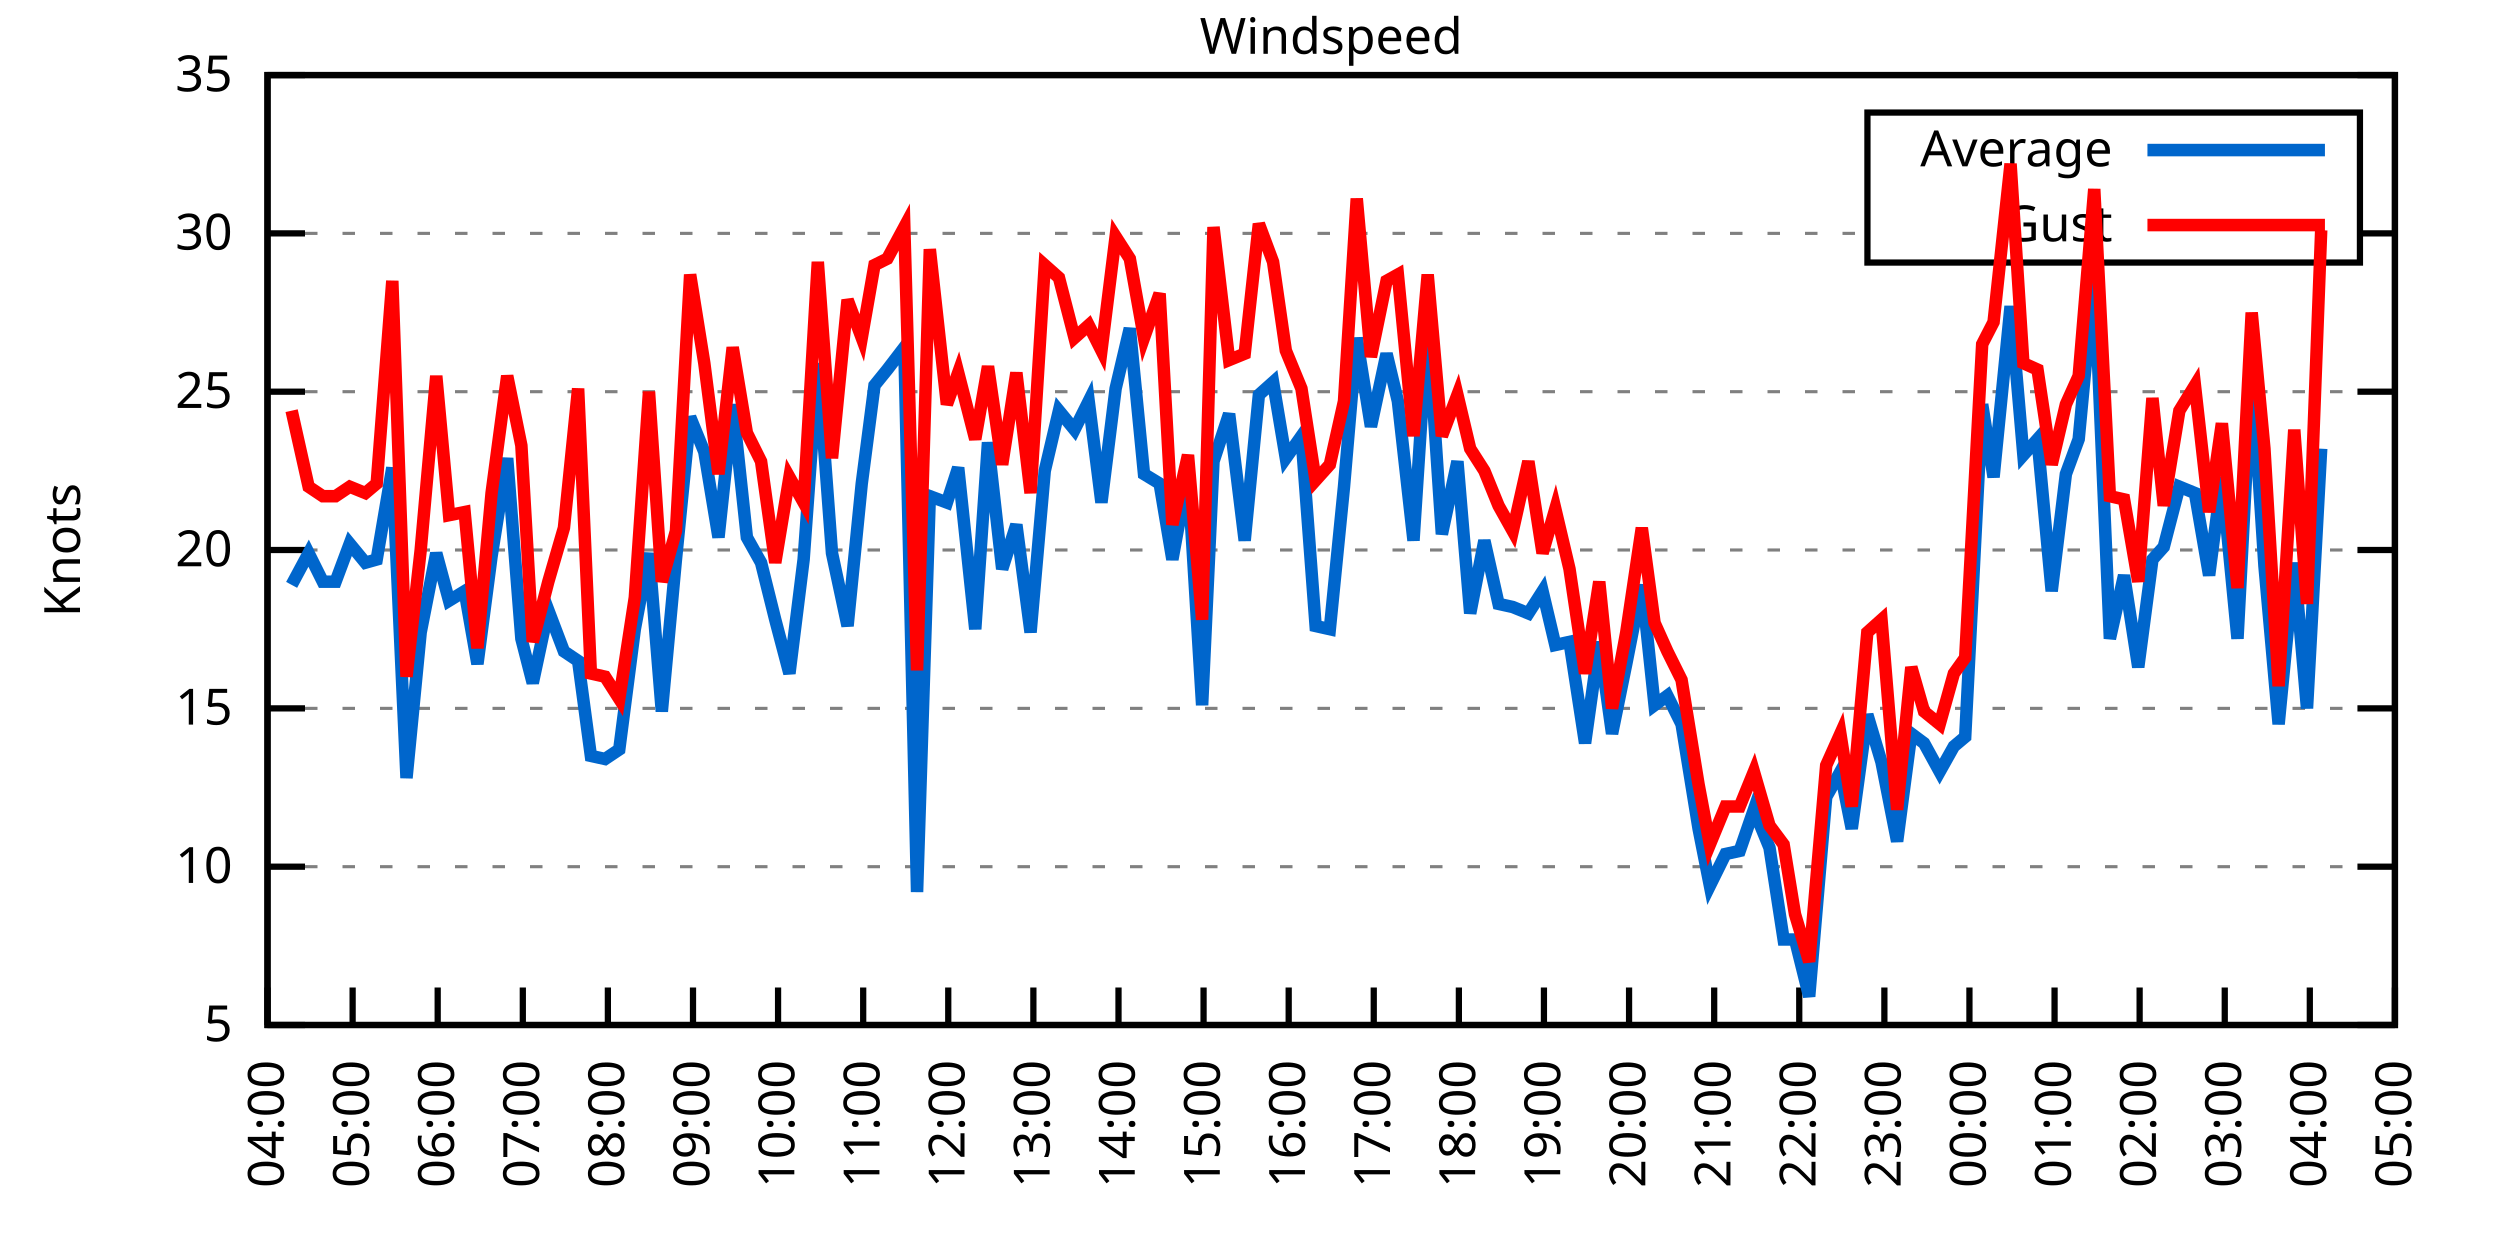
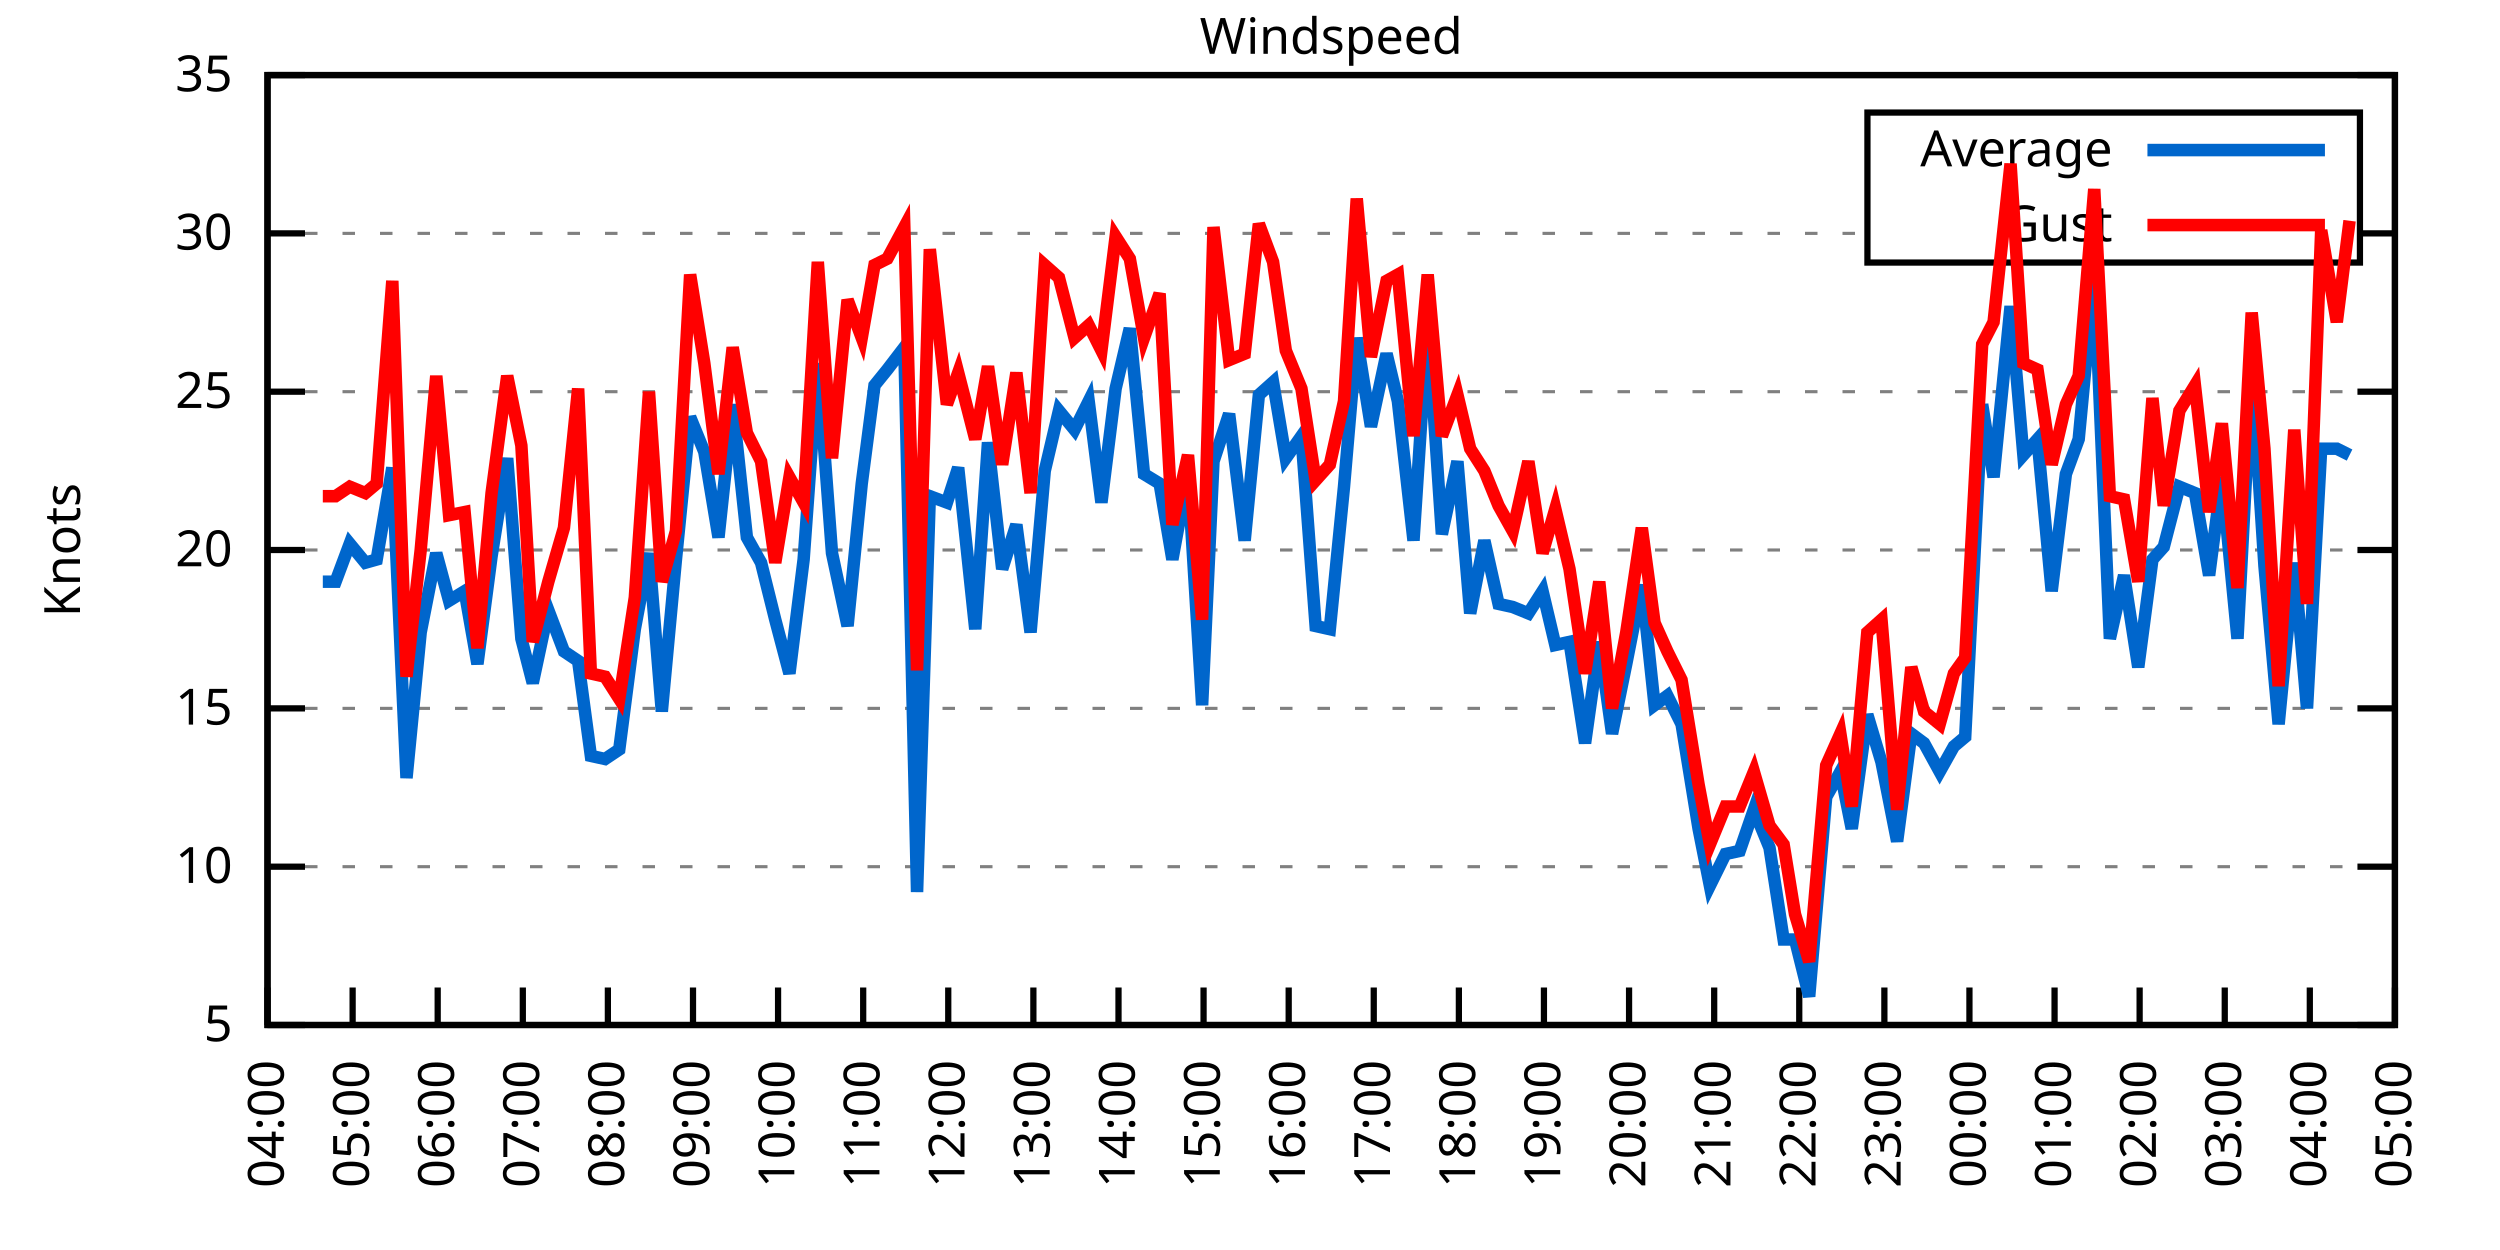
<svg xmlns="http://www.w3.org/2000/svg" xmlns:xlink="http://www.w3.org/1999/xlink" width="400" height="200" viewBox="0 0 400 200">
  <g id="gnuplot_canvas">
    <rect x="0" y="0" width="400" height="200" fill="none" />
    <defs>
      <circle id="gpDot" r="0.5" stroke-width="0.5" stroke="currentColor" />
      <path id="gpPt0" stroke-width="0.333" stroke="currentColor" d="M-1,0 h2 M0,-1 v2" />
      <path id="gpPt1" stroke-width="0.333" stroke="currentColor" d="M-1,-1 L1,1 M1,-1 L-1,1" />
      <path id="gpPt2" stroke-width="0.333" stroke="currentColor" d="M-1,0 L1,0 M0,-1 L0,1 M-1,-1 L1,1 M-1,1 L1,-1" />
      <rect id="gpPt3" stroke-width="0.333" stroke="currentColor" x="-1" y="-1" width="2" height="2" />
      <rect id="gpPt4" stroke-width="0.333" stroke="currentColor" fill="currentColor" x="-1" y="-1" width="2" height="2" />
      <circle id="gpPt5" stroke-width="0.333" stroke="currentColor" cx="0" cy="0" r="1" />
      <use xlink:href="#gpPt5" id="gpPt6" fill="currentColor" stroke="none" />
      <path id="gpPt7" stroke-width="0.333" stroke="currentColor" d="M0,-1.33 L-1.33,0.67 L1.33,0.67 z" />
      <use xlink:href="#gpPt7" id="gpPt8" fill="currentColor" stroke="none" />
      <use xlink:href="#gpPt7" id="gpPt9" stroke="currentColor" transform="rotate(180)" />
      <use xlink:href="#gpPt9" id="gpPt10" fill="currentColor" stroke="none" />
      <use xlink:href="#gpPt3" id="gpPt11" stroke="currentColor" transform="rotate(45)" />
      <use xlink:href="#gpPt11" id="gpPt12" fill="currentColor" stroke="none" />
      <path id="gpPt13" stroke-width="0.333" stroke="currentColor" d="M0,1.330 L1.265,0.411 L0.782,-1.067 L-0.782,-1.076 L-1.265,0.411 z" />
      <use xlink:href="#gpPt13" id="gpPt14" fill="currentColor" stroke="none" />
      <filter id="textbox" filterUnits="objectBoundingBox" x="0" y="0" height="1" width="1">
        <feFlood flood-color="white" flood-opacity="1" result="bgnd" />
        <feComposite in="SourceGraphic" in2="bgnd" operator="atop" />
      </filter>
      <filter id="greybox" filterUnits="objectBoundingBox" x="0" y="0" height="1" width="1">
        <feFlood flood-color="lightgrey" flood-opacity="1" result="grey" />
        <feComposite in="SourceGraphic" in2="grey" operator="atop" />
      </filter>
    </defs>
    <g fill="none" color="white" stroke="currentColor" stroke-width="1.00" stroke-linecap="butt" stroke-linejoin="miter">
</g>
    <g fill="none" color="black" stroke="currentColor" stroke-width="1.00" stroke-linecap="butt" stroke-linejoin="miter">
      <g stroke="none" shape-rendering="crispEdges">
        <polygon fill="rgb(255, 255, 255)" points="42.80,164.00 383.18,164.00 383.18,12.02 42.80,12.02 " />
      </g>
    </g>
    <g fill="none" color="black" stroke="currentColor" stroke-width="1.00" stroke-linecap="butt" stroke-linejoin="miter">
</g>
    <g fill="none" color="black" stroke="black" stroke-width="0.50" stroke-linecap="butt" stroke-linejoin="miter">
</g>
    <g fill="none" color="gray" stroke="currentColor" stroke-width="0.50" stroke-linecap="butt" stroke-linejoin="miter">
      <path stroke="gray" stroke-dasharray="2,4" class="gridline" d="M42.80,164.00 L383.19,164.00  " />
    </g>
    <g fill="none" color="gray" stroke="gray" stroke-width="1.00" stroke-linecap="butt" stroke-linejoin="miter">
</g>
    <g fill="none" color="black" stroke="currentColor" stroke-width="1.00" stroke-linecap="butt" stroke-linejoin="miter">
      <path stroke="black" d="M42.80,164.00 L48.80,164.00 M383.19,164.00 L377.19,164.00  " />
      <g transform="translate(37.20,166.60)" stroke="none" fill="black" font-family="Sans" font-size="8.00" text-anchor="end">
        <text>
          <tspan font-family="Sans"> 5</tspan>
        </text>
      </g>
    </g>
    <g fill="none" color="black" stroke="currentColor" stroke-width="1.00" stroke-linecap="butt" stroke-linejoin="miter">
</g>
    <g fill="none" color="black" stroke="black" stroke-width="0.50" stroke-linecap="butt" stroke-linejoin="miter">
</g>
    <g fill="none" color="gray" stroke="currentColor" stroke-width="0.50" stroke-linecap="butt" stroke-linejoin="miter">
      <path stroke="gray" stroke-dasharray="2,4" class="gridline" d="M42.80,138.67 L383.19,138.67  " />
    </g>
    <g fill="none" color="gray" stroke="gray" stroke-width="1.00" stroke-linecap="butt" stroke-linejoin="miter">
</g>
    <g fill="none" color="black" stroke="currentColor" stroke-width="1.00" stroke-linecap="butt" stroke-linejoin="miter">
      <path stroke="black" d="M42.80,138.67 L48.80,138.67 M383.19,138.67 L377.19,138.67  " />
      <g transform="translate(37.20,141.27)" stroke="none" fill="black" font-family="Sans" font-size="8.00" text-anchor="end">
        <text>
          <tspan font-family="Sans"> 10</tspan>
        </text>
      </g>
    </g>
    <g fill="none" color="black" stroke="currentColor" stroke-width="1.00" stroke-linecap="butt" stroke-linejoin="miter">
</g>
    <g fill="none" color="black" stroke="black" stroke-width="0.50" stroke-linecap="butt" stroke-linejoin="miter">
</g>
    <g fill="none" color="gray" stroke="currentColor" stroke-width="0.50" stroke-linecap="butt" stroke-linejoin="miter">
      <path stroke="gray" stroke-dasharray="2,4" class="gridline" d="M42.80,113.34 L383.19,113.34  " />
    </g>
    <g fill="none" color="gray" stroke="gray" stroke-width="1.00" stroke-linecap="butt" stroke-linejoin="miter">
</g>
    <g fill="none" color="black" stroke="currentColor" stroke-width="1.00" stroke-linecap="butt" stroke-linejoin="miter">
      <path stroke="black" d="M42.80,113.34 L48.80,113.34 M383.19,113.34 L377.19,113.34  " />
      <g transform="translate(37.20,115.94)" stroke="none" fill="black" font-family="Sans" font-size="8.00" text-anchor="end">
        <text>
          <tspan font-family="Sans"> 15</tspan>
        </text>
      </g>
    </g>
    <g fill="none" color="black" stroke="currentColor" stroke-width="1.00" stroke-linecap="butt" stroke-linejoin="miter">
</g>
    <g fill="none" color="black" stroke="black" stroke-width="0.50" stroke-linecap="butt" stroke-linejoin="miter">
</g>
    <g fill="none" color="gray" stroke="currentColor" stroke-width="0.50" stroke-linecap="butt" stroke-linejoin="miter">
      <path stroke="gray" stroke-dasharray="2,4" class="gridline" d="M42.80,88.00 L383.19,88.00  " />
    </g>
    <g fill="none" color="gray" stroke="gray" stroke-width="1.00" stroke-linecap="butt" stroke-linejoin="miter">
</g>
    <g fill="none" color="black" stroke="currentColor" stroke-width="1.00" stroke-linecap="butt" stroke-linejoin="miter">
      <path stroke="black" d="M42.80,88.00 L48.80,88.00 M383.19,88.00 L377.19,88.00  " />
      <g transform="translate(37.20,90.60)" stroke="none" fill="black" font-family="Sans" font-size="8.00" text-anchor="end">
        <text>
          <tspan font-family="Sans"> 20</tspan>
        </text>
      </g>
    </g>
    <g fill="none" color="black" stroke="currentColor" stroke-width="1.00" stroke-linecap="butt" stroke-linejoin="miter">
</g>
    <g fill="none" color="black" stroke="black" stroke-width="0.50" stroke-linecap="butt" stroke-linejoin="miter">
</g>
    <g fill="none" color="gray" stroke="currentColor" stroke-width="0.50" stroke-linecap="butt" stroke-linejoin="miter">
      <path stroke="gray" stroke-dasharray="2,4" class="gridline" d="M42.80,62.67 L383.19,62.67  " />
    </g>
    <g fill="none" color="gray" stroke="gray" stroke-width="1.00" stroke-linecap="butt" stroke-linejoin="miter">
</g>
    <g fill="none" color="black" stroke="currentColor" stroke-width="1.00" stroke-linecap="butt" stroke-linejoin="miter">
      <path stroke="black" d="M42.80,62.67 L48.80,62.67 M383.19,62.67 L377.19,62.67  " />
      <g transform="translate(37.20,65.27)" stroke="none" fill="black" font-family="Sans" font-size="8.00" text-anchor="end">
        <text>
          <tspan font-family="Sans"> 25</tspan>
        </text>
      </g>
    </g>
    <g fill="none" color="black" stroke="currentColor" stroke-width="1.00" stroke-linecap="butt" stroke-linejoin="miter">
</g>
    <g fill="none" color="black" stroke="black" stroke-width="0.50" stroke-linecap="butt" stroke-linejoin="miter">
</g>
    <g fill="none" color="gray" stroke="currentColor" stroke-width="0.50" stroke-linecap="butt" stroke-linejoin="miter">
      <path stroke="gray" stroke-dasharray="2,4" class="gridline" d="M42.80,37.34 L298.79,37.34 M377.59,37.34 L383.19,37.34  " />
    </g>
    <g fill="none" color="gray" stroke="gray" stroke-width="1.00" stroke-linecap="butt" stroke-linejoin="miter">
</g>
    <g fill="none" color="black" stroke="currentColor" stroke-width="1.00" stroke-linecap="butt" stroke-linejoin="miter">
      <path stroke="black" d="M42.80,37.34 L48.80,37.34 M383.19,37.34 L377.19,37.34  " />
      <g transform="translate(37.20,39.94)" stroke="none" fill="black" font-family="Sans" font-size="8.00" text-anchor="end">
        <text>
          <tspan font-family="Sans"> 30</tspan>
        </text>
      </g>
    </g>
    <g fill="none" color="black" stroke="currentColor" stroke-width="1.00" stroke-linecap="butt" stroke-linejoin="miter">
</g>
    <g fill="none" color="black" stroke="black" stroke-width="0.50" stroke-linecap="butt" stroke-linejoin="miter">
</g>
    <g fill="none" color="gray" stroke="currentColor" stroke-width="0.50" stroke-linecap="butt" stroke-linejoin="miter">
      <path stroke="gray" stroke-dasharray="2,4" class="gridline" d="M42.80,12.01 L383.19,12.01  " />
    </g>
    <g fill="none" color="gray" stroke="gray" stroke-width="1.00" stroke-linecap="butt" stroke-linejoin="miter">
</g>
    <g fill="none" color="black" stroke="currentColor" stroke-width="1.00" stroke-linecap="butt" stroke-linejoin="miter">
      <path stroke="black" d="M42.80,12.01 L48.80,12.01 M383.19,12.01 L377.19,12.01  " />
      <g transform="translate(37.20,14.61)" stroke="none" fill="black" font-family="Sans" font-size="8.00" text-anchor="end">
        <text>
          <tspan font-family="Sans"> 35</tspan>
        </text>
      </g>
    </g>
    <g fill="none" color="black" stroke="currentColor" stroke-width="1.00" stroke-linecap="butt" stroke-linejoin="miter">
      <path stroke="black" d="M42.80,164.00 L42.80,158.00  " />
      <g transform="translate(45.40,169.60) rotate(270.00)" stroke="none" fill="black" font-family="Sans" font-size="8.00" text-anchor="end">
        <text>
          <tspan font-family="Sans">04:00</tspan>
        </text>
      </g>
    </g>
    <g fill="none" color="black" stroke="currentColor" stroke-width="1.00" stroke-linecap="butt" stroke-linejoin="miter">
      <path stroke="black" d="M56.42,164.00 L56.42,158.00  " />
      <g transform="translate(59.02,169.60) rotate(270.00)" stroke="none" fill="black" font-family="Sans" font-size="8.00" text-anchor="end">
        <text>
          <tspan font-family="Sans">05:00</tspan>
        </text>
      </g>
    </g>
    <g fill="none" color="black" stroke="currentColor" stroke-width="1.00" stroke-linecap="butt" stroke-linejoin="miter">
      <path stroke="black" d="M70.03,164.00 L70.03,158.00  " />
      <g transform="translate(72.63,169.60) rotate(270.00)" stroke="none" fill="black" font-family="Sans" font-size="8.00" text-anchor="end">
        <text>
          <tspan font-family="Sans">06:00</tspan>
        </text>
      </g>
    </g>
    <g fill="none" color="black" stroke="currentColor" stroke-width="1.00" stroke-linecap="butt" stroke-linejoin="miter">
      <path stroke="black" d="M83.65,164.00 L83.65,158.00  " />
      <g transform="translate(86.25,169.60) rotate(270.00)" stroke="none" fill="black" font-family="Sans" font-size="8.00" text-anchor="end">
        <text>
          <tspan font-family="Sans">07:00</tspan>
        </text>
      </g>
    </g>
    <g fill="none" color="black" stroke="currentColor" stroke-width="1.00" stroke-linecap="butt" stroke-linejoin="miter">
      <path stroke="black" d="M97.26,164.00 L97.26,158.00  " />
      <g transform="translate(99.86,169.60) rotate(270.00)" stroke="none" fill="black" font-family="Sans" font-size="8.00" text-anchor="end">
        <text>
          <tspan font-family="Sans">08:00</tspan>
        </text>
      </g>
    </g>
    <g fill="none" color="black" stroke="currentColor" stroke-width="1.00" stroke-linecap="butt" stroke-linejoin="miter">
      <path stroke="black" d="M110.88,164.00 L110.88,158.00  " />
      <g transform="translate(113.48,169.60) rotate(270.00)" stroke="none" fill="black" font-family="Sans" font-size="8.00" text-anchor="end">
        <text>
          <tspan font-family="Sans">09:00</tspan>
        </text>
      </g>
    </g>
    <g fill="none" color="black" stroke="currentColor" stroke-width="1.00" stroke-linecap="butt" stroke-linejoin="miter">
      <path stroke="black" d="M124.49,164.00 L124.49,158.00  " />
      <g transform="translate(127.09,169.60) rotate(270.00)" stroke="none" fill="black" font-family="Sans" font-size="8.00" text-anchor="end">
        <text>
          <tspan font-family="Sans">10:00</tspan>
        </text>
      </g>
    </g>
    <g fill="none" color="black" stroke="currentColor" stroke-width="1.00" stroke-linecap="butt" stroke-linejoin="miter">
      <path stroke="black" d="M138.11,164.00 L138.11,158.00  " />
      <g transform="translate(140.71,169.60) rotate(270.00)" stroke="none" fill="black" font-family="Sans" font-size="8.00" text-anchor="end">
        <text>
          <tspan font-family="Sans">11:00</tspan>
        </text>
      </g>
    </g>
    <g fill="none" color="black" stroke="currentColor" stroke-width="1.00" stroke-linecap="butt" stroke-linejoin="miter">
      <path stroke="black" d="M151.72,164.00 L151.72,158.00  " />
      <g transform="translate(154.32,169.60) rotate(270.00)" stroke="none" fill="black" font-family="Sans" font-size="8.00" text-anchor="end">
        <text>
          <tspan font-family="Sans">12:00</tspan>
        </text>
      </g>
    </g>
    <g fill="none" color="black" stroke="currentColor" stroke-width="1.00" stroke-linecap="butt" stroke-linejoin="miter">
      <path stroke="black" d="M165.34,164.00 L165.34,158.00  " />
      <g transform="translate(167.94,169.60) rotate(270.00)" stroke="none" fill="black" font-family="Sans" font-size="8.00" text-anchor="end">
        <text>
          <tspan font-family="Sans">13:00</tspan>
        </text>
      </g>
    </g>
    <g fill="none" color="black" stroke="currentColor" stroke-width="1.00" stroke-linecap="butt" stroke-linejoin="miter">
      <path stroke="black" d="M178.96,164.00 L178.96,158.00  " />
      <g transform="translate(181.56,169.60) rotate(270.00)" stroke="none" fill="black" font-family="Sans" font-size="8.00" text-anchor="end">
        <text>
          <tspan font-family="Sans">14:00</tspan>
        </text>
      </g>
    </g>
    <g fill="none" color="black" stroke="currentColor" stroke-width="1.00" stroke-linecap="butt" stroke-linejoin="miter">
      <path stroke="black" d="M192.57,164.00 L192.57,158.00  " />
      <g transform="translate(195.17,169.60) rotate(270.00)" stroke="none" fill="black" font-family="Sans" font-size="8.00" text-anchor="end">
        <text>
          <tspan font-family="Sans">15:00</tspan>
        </text>
      </g>
    </g>
    <g fill="none" color="black" stroke="currentColor" stroke-width="1.00" stroke-linecap="butt" stroke-linejoin="miter">
      <path stroke="black" d="M206.19,164.00 L206.19,158.00  " />
      <g transform="translate(208.79,169.60) rotate(270.00)" stroke="none" fill="black" font-family="Sans" font-size="8.00" text-anchor="end">
        <text>
          <tspan font-family="Sans">16:00</tspan>
        </text>
      </g>
    </g>
    <g fill="none" color="black" stroke="currentColor" stroke-width="1.00" stroke-linecap="butt" stroke-linejoin="miter">
      <path stroke="black" d="M219.80,164.00 L219.80,158.00  " />
      <g transform="translate(222.40,169.60) rotate(270.00)" stroke="none" fill="black" font-family="Sans" font-size="8.00" text-anchor="end">
        <text>
          <tspan font-family="Sans">17:00</tspan>
        </text>
      </g>
    </g>
    <g fill="none" color="black" stroke="currentColor" stroke-width="1.00" stroke-linecap="butt" stroke-linejoin="miter">
      <path stroke="black" d="M233.42,164.00 L233.42,158.00  " />
      <g transform="translate(236.02,169.60) rotate(270.00)" stroke="none" fill="black" font-family="Sans" font-size="8.00" text-anchor="end">
        <text>
          <tspan font-family="Sans">18:00</tspan>
        </text>
      </g>
    </g>
    <g fill="none" color="black" stroke="currentColor" stroke-width="1.00" stroke-linecap="butt" stroke-linejoin="miter">
      <path stroke="black" d="M247.03,164.00 L247.03,158.00  " />
      <g transform="translate(249.63,169.60) rotate(270.00)" stroke="none" fill="black" font-family="Sans" font-size="8.00" text-anchor="end">
        <text>
          <tspan font-family="Sans">19:00</tspan>
        </text>
      </g>
    </g>
    <g fill="none" color="black" stroke="currentColor" stroke-width="1.00" stroke-linecap="butt" stroke-linejoin="miter">
      <path stroke="black" d="M260.65,164.00 L260.65,158.00  " />
      <g transform="translate(263.25,169.60) rotate(270.00)" stroke="none" fill="black" font-family="Sans" font-size="8.00" text-anchor="end">
        <text>
          <tspan font-family="Sans">20:00</tspan>
        </text>
      </g>
    </g>
    <g fill="none" color="black" stroke="currentColor" stroke-width="1.00" stroke-linecap="butt" stroke-linejoin="miter">
      <path stroke="black" d="M274.27,164.00 L274.27,158.00  " />
      <g transform="translate(276.87,169.60) rotate(270.00)" stroke="none" fill="black" font-family="Sans" font-size="8.00" text-anchor="end">
        <text>
          <tspan font-family="Sans">21:00</tspan>
        </text>
      </g>
    </g>
    <g fill="none" color="black" stroke="currentColor" stroke-width="1.00" stroke-linecap="butt" stroke-linejoin="miter">
      <path stroke="black" d="M287.88,164.00 L287.88,158.00  " />
      <g transform="translate(290.48,169.60) rotate(270.00)" stroke="none" fill="black" font-family="Sans" font-size="8.00" text-anchor="end">
        <text>
          <tspan font-family="Sans">22:00</tspan>
        </text>
      </g>
    </g>
    <g fill="none" color="black" stroke="currentColor" stroke-width="1.00" stroke-linecap="butt" stroke-linejoin="miter">
      <path stroke="black" d="M301.50,164.00 L301.50,158.00  " />
      <g transform="translate(304.10,169.60) rotate(270.00)" stroke="none" fill="black" font-family="Sans" font-size="8.00" text-anchor="end">
        <text>
          <tspan font-family="Sans">23:00</tspan>
        </text>
      </g>
    </g>
    <g fill="none" color="black" stroke="currentColor" stroke-width="1.00" stroke-linecap="butt" stroke-linejoin="miter">
      <path stroke="black" d="M315.11,164.00 L315.11,158.00  " />
      <g transform="translate(317.71,169.60) rotate(270.00)" stroke="none" fill="black" font-family="Sans" font-size="8.00" text-anchor="end">
        <text>
          <tspan font-family="Sans">00:00</tspan>
        </text>
      </g>
    </g>
    <g fill="none" color="black" stroke="currentColor" stroke-width="1.00" stroke-linecap="butt" stroke-linejoin="miter">
      <path stroke="black" d="M328.73,164.00 L328.73,158.00  " />
      <g transform="translate(331.33,169.60) rotate(270.00)" stroke="none" fill="black" font-family="Sans" font-size="8.00" text-anchor="end">
        <text>
          <tspan font-family="Sans">01:00</tspan>
        </text>
      </g>
    </g>
    <g fill="none" color="black" stroke="currentColor" stroke-width="1.00" stroke-linecap="butt" stroke-linejoin="miter">
      <path stroke="black" d="M342.34,164.00 L342.34,158.00  " />
      <g transform="translate(344.94,169.60) rotate(270.00)" stroke="none" fill="black" font-family="Sans" font-size="8.00" text-anchor="end">
        <text>
          <tspan font-family="Sans">02:00</tspan>
        </text>
      </g>
    </g>
    <g fill="none" color="black" stroke="currentColor" stroke-width="1.00" stroke-linecap="butt" stroke-linejoin="miter">
      <path stroke="black" d="M355.96,164.00 L355.96,158.00  " />
      <g transform="translate(358.56,169.60) rotate(270.00)" stroke="none" fill="black" font-family="Sans" font-size="8.00" text-anchor="end">
        <text>
          <tspan font-family="Sans">03:00</tspan>
        </text>
      </g>
    </g>
    <g fill="none" color="black" stroke="currentColor" stroke-width="1.00" stroke-linecap="butt" stroke-linejoin="miter">
      <path stroke="black" d="M369.57,164.00 L369.57,158.00  " />
      <g transform="translate(372.17,169.60) rotate(270.00)" stroke="none" fill="black" font-family="Sans" font-size="8.00" text-anchor="end">
        <text>
          <tspan font-family="Sans">04:00</tspan>
        </text>
      </g>
    </g>
    <g fill="none" color="black" stroke="currentColor" stroke-width="1.00" stroke-linecap="butt" stroke-linejoin="miter">
      <path stroke="black" d="M383.19,164.00 L383.19,158.00  " />
      <g transform="translate(385.79,169.60) rotate(270.00)" stroke="none" fill="black" font-family="Sans" font-size="8.00" text-anchor="end">
        <text>
          <tspan font-family="Sans">05:00</tspan>
        </text>
      </g>
    </g>
    <g fill="none" color="black" stroke="currentColor" stroke-width="1.00" stroke-linecap="butt" stroke-linejoin="miter">
</g>
    <g fill="none" color="black" stroke="currentColor" stroke-width="1.00" stroke-linecap="butt" stroke-linejoin="miter">
      <path stroke="black" d="M42.80,12.01 L42.80,164.00 L383.19,164.00 L383.19,12.01 L42.80,12.01 Z  " />
    </g>
    <g fill="none" color="black" stroke="currentColor" stroke-width="1.00" stroke-linecap="butt" stroke-linejoin="miter">
</g>
    <g fill="none" color="black" stroke="currentColor" stroke-width="1.00" stroke-linecap="butt" stroke-linejoin="miter">
      <path stroke="black" d="M298.79,42.01 L298.79,18.01 L377.59,18.01 L377.59,42.01 L298.79,42.01 Z  " />
    </g>
    <g id="Windspeed_plot_1">
      <g fill="none" color="white" stroke="black" stroke-width="2.00" stroke-linecap="butt" stroke-linejoin="miter">
</g>
      <g fill="none" color="black" stroke="currentColor" stroke-width="2.00" stroke-linecap="butt" stroke-linejoin="miter">
        <g transform="translate(337.99,26.61)" stroke="none" fill="black" font-family="Sans" font-size="8.00" text-anchor="end">
          <text>
            <tspan font-family="Sans">Average</tspan>
          </text>
        </g>
      </g>
      <g fill="none" color="black" stroke="currentColor" stroke-width="2.00" stroke-linecap="butt" stroke-linejoin="miter">
-         <path stroke="rgb(  0, 102, 204)" d="M343.59,24.01 L371.99,24.01 M46.66,93.58 L49.38,88.51 L51.65,93.07 L53.69,93.07 L55.96,86.99 L58.46,90.03   L60.27,89.52 L62.77,74.83 L65.04,124.48 L67.31,101.18 L69.80,88.51 L71.85,96.11 L74.34,94.59 L76.39,106.24   L78.65,89.02 L81.15,73.31 L83.42,102.19 L85.24,109.28 L87.73,97.63 L90.23,104.22 L92.50,105.74 L94.54,120.94   L96.81,121.44 L99.08,119.92 L101.57,100.67 L103.84,88.51 L105.89,113.84 L108.15,89.52 L110.42,66.73 L112.69,72.30   L114.96,85.98 L117.23,64.70 L119.50,85.98 L121.77,90.03 L124.04,99.15 L126.31,107.76 L128.58,89.52 L130.85,58.11   L133.12,88.51 L135.61,100.16 L137.88,77.37 L139.92,61.66 L141.97,59.13 L144.69,55.58 L146.73,142.72 L148.77,79.39   L151.50,80.41 L153.31,74.83 L156.04,100.67 L158.08,70.78 L160.35,91.04 L162.62,83.95 L164.89,101.18 L167.16,75.34   L169.43,65.71 L171.92,68.75 L174.19,64.19 L176.23,80.41 L178.50,62.17 L180.77,52.54 L183.04,75.85 L185.54,77.37   L187.58,89.52 L190.08,75.85 L192.34,112.83 L194.16,73.82 L196.66,66.22 L199.15,86.49 L201.42,63.18 L203.69,61.15   L205.73,73.31 L208.23,69.77 L210.50,100.16 L212.77,100.67 L215.04,77.87 L217.08,54.06 L219.35,68.25 L221.85,56.59   L223.66,64.19 L226.16,86.49 L228.43,51.53 L230.70,85.47 L233.19,73.82 L235.23,98.14 L237.50,86.49 L239.77,96.62   L242.04,97.12 L244.54,98.14 L246.81,94.59 L248.85,103.20 L251.12,102.70 L253.61,118.91 L255.88,102.70 L257.93,117.39   L260.20,106.24 L262.69,93.58 L264.73,112.83 L266.78,111.31 L269.05,115.87 L271.77,132.59 L273.58,141.71 L276.08,136.64   L278.35,136.14 L280.62,129.55 L283.12,135.63 L285.38,150.32 L287.20,150.32 L289.47,159.44 L292.19,127.52 L294.46,123.47   L296.28,132.59 L298.77,114.35 L301.04,121.95 L303.54,134.62 L305.81,117.39 L307.85,118.91 L310.35,123.47 L312.62,119.42   L314.43,117.90 L317.15,64.70 L318.97,76.35 L321.69,48.99 L323.74,72.81 L326.00,70.27 L328.27,94.59 L330.54,75.85   L332.59,70.27 L335.08,43.93 L337.58,102.19 L339.85,92.06 L342.12,106.75 L344.39,89.52 L346.20,87.50 L348.70,77.87   L351.19,78.89 L353.46,92.06 L355.50,76.35 L358.00,102.19 L360.27,59.13 L362.31,90.54 L364.58,115.87 L367.08,90.03   L369.12,113.34 L371.39,71.79  " />
+         <path stroke="rgb(  0, 102, 204)" d="M343.59,24.01 L371.99,24.01 M51.65,93.07 L53.69,93.07 L55.96,86.99 L58.46,90.03 L60.27,89.52 L62.77,74.83   L65.04,124.48 L67.31,101.18 L69.80,88.51 L71.85,96.11 L74.34,94.59 L76.39,106.24 L78.65,89.02 L81.15,73.31   L83.42,102.19 L85.24,109.28 L87.73,97.63 L90.23,104.22 L92.50,105.74 L94.54,120.94 L96.81,121.44 L99.08,119.92   L101.57,100.67 L103.84,88.51 L105.89,113.84 L108.15,89.52 L110.42,66.73 L112.69,72.30 L114.96,85.98 L117.23,64.70   L119.50,85.98 L121.77,90.03 L124.04,99.15 L126.31,107.76 L128.58,89.52 L130.85,58.11 L133.12,88.51 L135.61,100.16   L137.88,77.37 L139.92,61.66 L141.97,59.13 L144.69,55.58 L146.73,142.72 L148.77,79.39 L151.50,80.41 L153.31,74.83   L156.04,100.67 L158.08,70.78 L160.35,91.04 L162.62,83.95 L164.89,101.18 L167.16,75.34 L169.43,65.71 L171.92,68.75   L174.19,64.19 L176.23,80.41 L178.50,62.17 L180.77,52.54 L183.04,75.85 L185.54,77.37 L187.58,89.52 L190.08,75.85   L192.34,112.83 L194.16,73.82 L196.66,66.22 L199.15,86.49 L201.42,63.18 L203.69,61.15 L205.73,73.31 L208.23,69.77   L210.50,100.16 L212.77,100.67 L215.04,77.87 L217.08,54.06 L219.35,68.25 L221.85,56.59 L223.66,64.19 L226.16,86.49   L228.43,51.53 L230.70,85.47 L233.19,73.82 L235.23,98.14 L237.50,86.49 L239.77,96.62 L242.04,97.12 L244.54,98.14   L246.81,94.59 L248.85,103.20 L251.12,102.70 L253.61,118.91 L255.88,102.70 L257.93,117.39 L260.20,106.24 L262.69,93.58   L264.73,112.83 L266.78,111.31 L269.05,115.87 L271.77,132.59 L273.58,141.71 L276.08,136.64 L278.35,136.14 L280.62,129.55   L283.12,135.63 L285.38,150.32 L287.20,150.32 L289.47,159.44 L292.19,127.52 L294.46,123.47 L296.28,132.59 L298.77,114.35   L301.04,121.95 L303.54,134.62 L305.81,117.39 L307.85,118.91 L310.35,123.47 L312.62,119.42 L314.43,117.90 L317.15,64.70   L318.97,76.35 L321.69,48.99 L323.74,72.81 L326.00,70.27 L328.27,94.59 L330.54,75.85 L332.59,70.27 L335.08,43.93   L337.58,102.19 L339.85,92.06 L342.12,106.75 L344.39,89.52 L346.20,87.50 L348.70,77.87 L351.19,78.89 L353.46,92.06   L355.50,76.35 L358.00,102.19 L360.27,59.13 L362.31,90.54 L364.58,115.87 L367.08,90.03 L369.12,113.34 L371.39,71.79   L373.89,71.79 L375.93,72.81  " />
      </g>
    </g>
    <g id="Windspeed_plot_2">
      <g fill="none" color="black" stroke="currentColor" stroke-width="2.00" stroke-linecap="butt" stroke-linejoin="miter">
        <g transform="translate(337.99,38.61)" stroke="none" fill="black" font-family="Sans" font-size="8.00" text-anchor="end">
          <text>
            <tspan font-family="Sans">Gust</tspan>
          </text>
        </g>
      </g>
      <g fill="none" color="black" stroke="currentColor" stroke-width="2.00" stroke-linecap="butt" stroke-linejoin="miter">
-         <path stroke="rgb(255,   0,   0)" d="M343.59,36.01 L371.99,36.01 M46.66,65.71 L49.38,77.87 L51.65,79.39 L53.69,79.39 L55.96,77.87 L58.46,78.89   L60.27,77.37 L62.77,44.94 L65.04,108.27 L67.31,88.00 L69.80,60.14 L71.85,82.43 L74.34,81.93 L76.39,103.71   L78.65,78.89 L81.15,60.14 L83.42,71.29 L85.24,102.70 L87.73,93.07 L90.23,84.46 L92.50,62.17 L94.54,107.76   L96.81,108.27 L99.08,111.82 L101.57,95.60 L103.84,62.67 L105.89,93.07 L108.15,84.97 L110.42,43.93 L112.69,58.11   L114.96,75.85 L117.23,55.58 L119.50,69.26 L121.77,73.82 L124.04,90.03 L126.31,76.35 L128.58,80.41 L130.85,41.90   L133.12,73.31 L135.61,47.98 L137.88,54.06 L139.92,42.41 L141.97,41.39 L144.69,36.33 L146.73,107.26 L148.77,39.87   L151.50,64.70 L153.31,59.63 L156.04,70.27 L158.08,58.62 L160.35,74.33 L162.62,59.63 L164.89,78.89 L167.16,42.41   L169.43,44.43 L171.92,54.06 L174.19,52.03 L176.23,56.09 L178.50,37.85 L180.77,41.39 L183.04,54.06 L185.54,46.97   L187.58,83.95 L190.08,72.81 L192.34,99.15 L194.16,36.33 L196.66,57.61 L199.15,56.59 L201.42,35.82 L203.69,41.90   L205.73,56.09 L208.23,62.17 L210.50,76.86 L212.77,74.33 L215.04,64.19 L217.08,31.77 L219.35,57.10 L221.85,44.94   L223.66,43.93 L226.16,69.77 L228.43,43.93 L230.70,69.77 L233.19,63.18 L235.23,71.79 L237.50,75.34 L239.77,80.91   L242.04,84.97 L244.54,73.82 L246.81,88.51 L248.85,81.42 L251.12,91.04 L253.61,107.76 L255.88,93.07 L257.93,113.34   L260.20,101.18 L262.69,84.46 L264.73,99.66 L266.78,104.22 L269.05,108.78 L271.77,125.50 L273.58,135.12 L276.08,129.04   L278.35,129.04 L280.62,123.47 L283.12,132.08 L285.38,135.12 L287.20,146.27 L289.47,153.87 L292.19,122.46 L294.46,117.39   L296.28,129.04 L298.77,101.18 L301.04,99.15 L303.54,129.55 L305.81,106.75 L307.85,113.84 L310.35,115.87 L312.62,107.76   L314.43,105.23 L317.15,55.07 L318.97,51.53 L321.69,26.20 L323.74,58.11 L326.00,59.13 L328.27,74.33 L330.54,64.70   L332.59,60.14 L335.08,30.25 L337.58,79.39 L339.85,79.90 L342.12,93.07 L344.39,63.69 L346.20,80.91 L348.70,65.71   L351.19,61.66 L353.46,81.93 L355.50,67.74 L358.00,94.08 L360.27,50.01 L362.31,71.79 L364.58,109.79 L367.08,68.75   L369.12,96.62 L371.39,36.84  " />
+         <path stroke="rgb(255,   0,   0)" d="M343.59,36.01 L371.99,36.01 M51.65,79.39 L53.69,79.39 L55.96,77.87 L58.46,78.89 L60.27,77.37 L62.77,44.94   L65.04,108.27 L67.31,88.00 L69.80,60.14 L71.85,82.43 L74.34,81.93 L76.39,103.71 L78.65,78.89 L81.15,60.14   L83.42,71.29 L85.24,102.70 L87.73,93.07 L90.23,84.46 L92.50,62.17 L94.54,107.76 L96.81,108.27 L99.08,111.82   L101.57,95.60 L103.84,62.67 L105.89,93.07 L108.15,84.97 L110.42,43.93 L112.69,58.11 L114.96,75.85 L117.23,55.58   L119.50,69.26 L121.77,73.82 L124.04,90.03 L126.31,76.35 L128.58,80.41 L130.85,41.90 L133.12,73.31 L135.61,47.98   L137.88,54.06 L139.92,42.41 L141.97,41.39 L144.69,36.33 L146.73,107.26 L148.77,39.87 L151.50,64.70 L153.31,59.63   L156.04,70.27 L158.08,58.62 L160.35,74.33 L162.62,59.63 L164.89,78.89 L167.16,42.41 L169.43,44.43 L171.92,54.06   L174.19,52.03 L176.23,56.09 L178.50,37.85 L180.77,41.39 L183.04,54.06 L185.54,46.97 L187.58,83.95 L190.08,72.81   L192.34,99.15 L194.16,36.33 L196.66,57.61 L199.15,56.59 L201.42,35.82 L203.69,41.90 L205.73,56.09 L208.23,62.17   L210.50,76.86 L212.77,74.33 L215.04,64.19 L217.08,31.77 L219.35,57.10 L221.85,44.94 L223.66,43.93 L226.16,69.77   L228.43,43.93 L230.70,69.77 L233.19,63.18 L235.23,71.79 L237.50,75.34 L239.77,80.91 L242.04,84.97 L244.54,73.82   L246.81,88.51 L248.85,81.42 L251.12,91.04 L253.61,107.76 L255.88,93.07 L257.93,113.34 L260.20,101.18 L262.69,84.46   L264.73,99.66 L266.78,104.22 L269.05,108.78 L271.77,125.50 L273.58,135.12 L276.08,129.04 L278.35,129.04 L280.62,123.47   L283.12,132.08 L285.38,135.12 L287.20,146.27 L289.47,153.87 L292.19,122.46 L294.46,117.39 L296.28,129.04 L298.77,101.18   L301.04,99.15 L303.54,129.55 L305.81,106.75 L307.85,113.84 L310.35,115.87 L312.62,107.76 L314.43,105.23 L317.15,55.07   L318.97,51.53 L321.69,26.20 L323.74,58.11 L326.00,59.13 L328.27,74.33 L330.54,64.70 L332.59,60.14 L335.08,30.25   L337.58,79.39 L339.85,79.90 L342.12,93.07 L344.39,63.69 L346.20,80.91 L348.70,65.71 L351.19,61.66 L353.46,81.93   L355.50,67.74 L358.00,94.08 L360.27,50.01 L362.31,71.79 L364.58,109.79 L367.08,68.75 L369.12,96.62 L371.39,36.84   L373.89,51.53 L375.93,35.32  " />
      </g>
    </g>
    <g fill="none" color="black" stroke="currentColor" stroke-width="2.00" stroke-linecap="butt" stroke-linejoin="miter">
</g>
    <g fill="none" color="black" stroke="black" stroke-width="1.00" stroke-linecap="butt" stroke-linejoin="miter">
</g>
    <g fill="none" color="black" stroke="currentColor" stroke-width="1.00" stroke-linecap="butt" stroke-linejoin="miter">
      <path stroke="black" d="M42.80,12.01 L42.80,164.00 L383.19,164.00 L383.19,12.01 L42.80,12.01 Z  " />
      <g transform="translate(12.80,88.01) rotate(270.00)" stroke="none" fill="black" font-family="Sans" font-size="8.00" text-anchor="middle">
        <text>
          <tspan font-family="Sans">Knots</tspan>
        </text>
      </g>
    </g>
    <g fill="none" color="black" stroke="currentColor" stroke-width="1.00" stroke-linecap="butt" stroke-linejoin="miter">
</g>
    <g fill="none" color="black" stroke="currentColor" stroke-width="1.00" stroke-linecap="butt" stroke-linejoin="miter">
      <g transform="translate(212.99,8.61)" stroke="none" fill="black" font-family="Sans" font-size="8.00" text-anchor="middle">
        <text>
          <tspan font-family="Sans">Windspeed</tspan>
        </text>
      </g>
    </g>
    <g fill="none" color="black" stroke="currentColor" stroke-width="1.00" stroke-linecap="butt" stroke-linejoin="miter">
</g>
  </g>
</svg>
